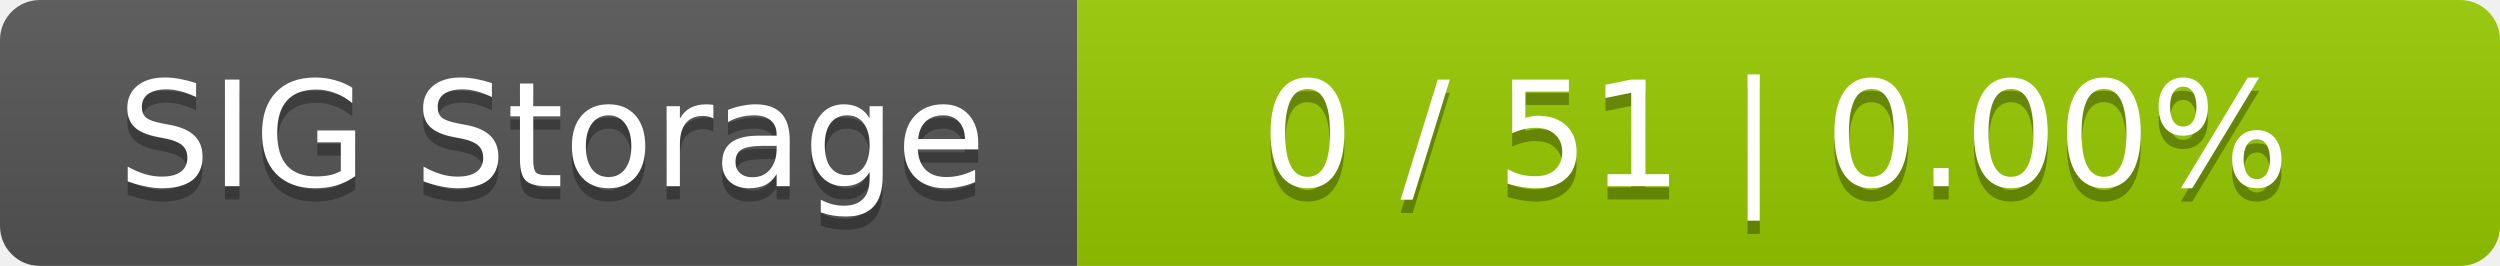
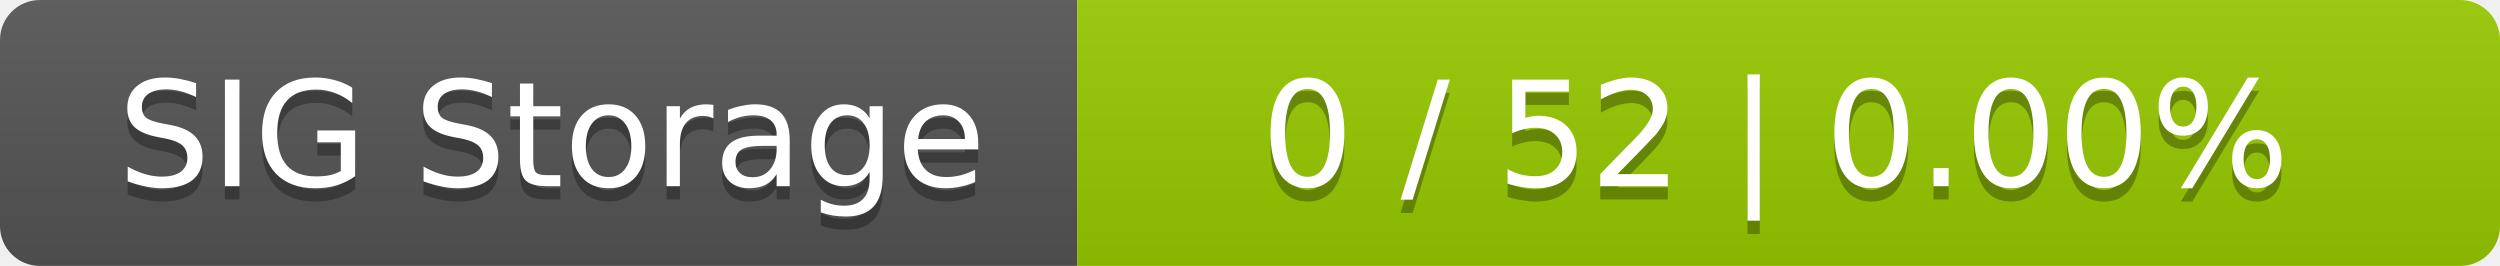
<svg xmlns="http://www.w3.org/2000/svg" width="188" height="20">
  <linearGradient id="smooth" x2="0" y2="100%">
    <stop offset="0" stop-color="#bbb" stop-opacity=".1" />
    <stop offset="1" stop-opacity=".1" />
  </linearGradient>
  <mask id="round">
    <rect width="188" height="20" rx="3" fill="#fff" />
  </mask>
  <g mask="url(#round)">
    <rect width="81" height="20" fill="#555" />
    <rect x="81" width="107" height="20" fill="#97ca00" />
    <rect width="188" height="20" fill="url(#smooth)" />
  </g>
  <g fill="#fff" text-anchor="middle" font-family="DejaVu Sans,Verdana,Geneva,sans-serif" font-size="11">
    <text x="41.5" y="15" fill="#010101" fill-opacity=".3">SIG Storage</text>
    <text x="41.5" y="14">SIG Storage</text>
-     <text x="133.5" y="15" fill="#010101" fill-opacity=".3">0 / 51    |    0.00%</text>
-     <text x="133.5" y="14">0 / 51    |    0.00%</text>
+     <text x="133.5" y="15" fill="#010101" fill-opacity=".3">0 / 52    |    0.00%</text>
+     <text x="133.5" y="14">0 / 52    |    0.00%</text>
  </g>
</svg>
